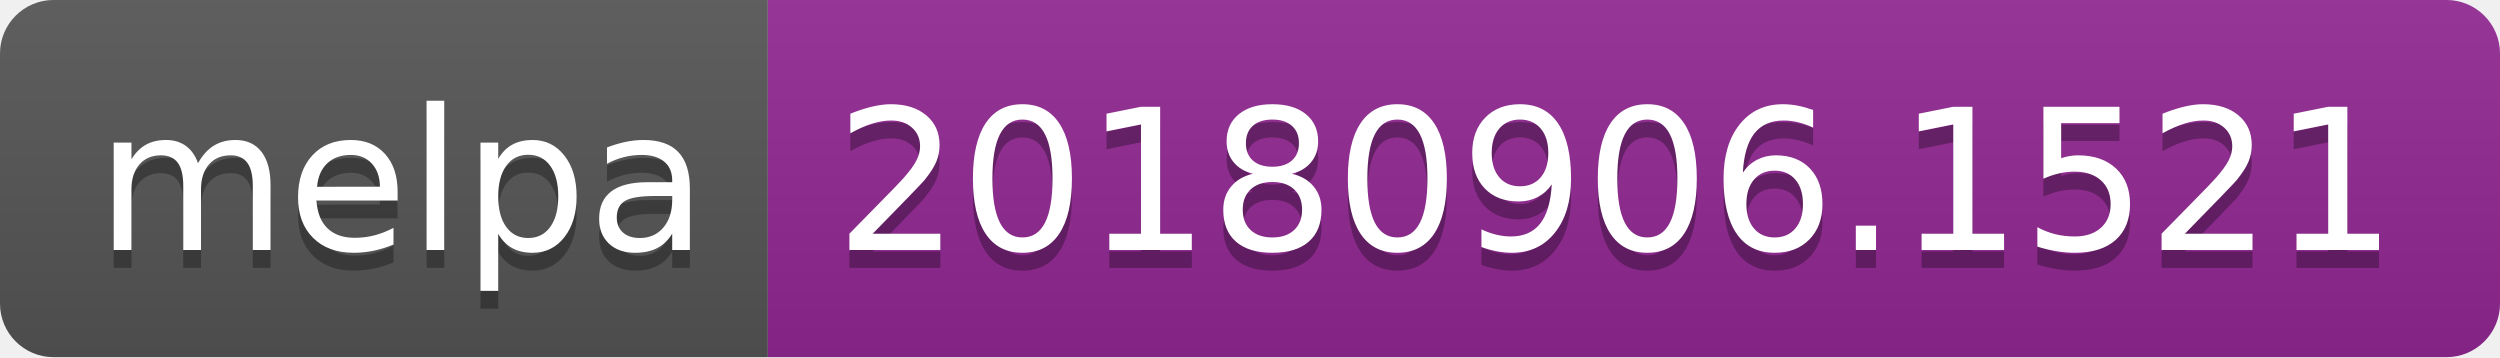
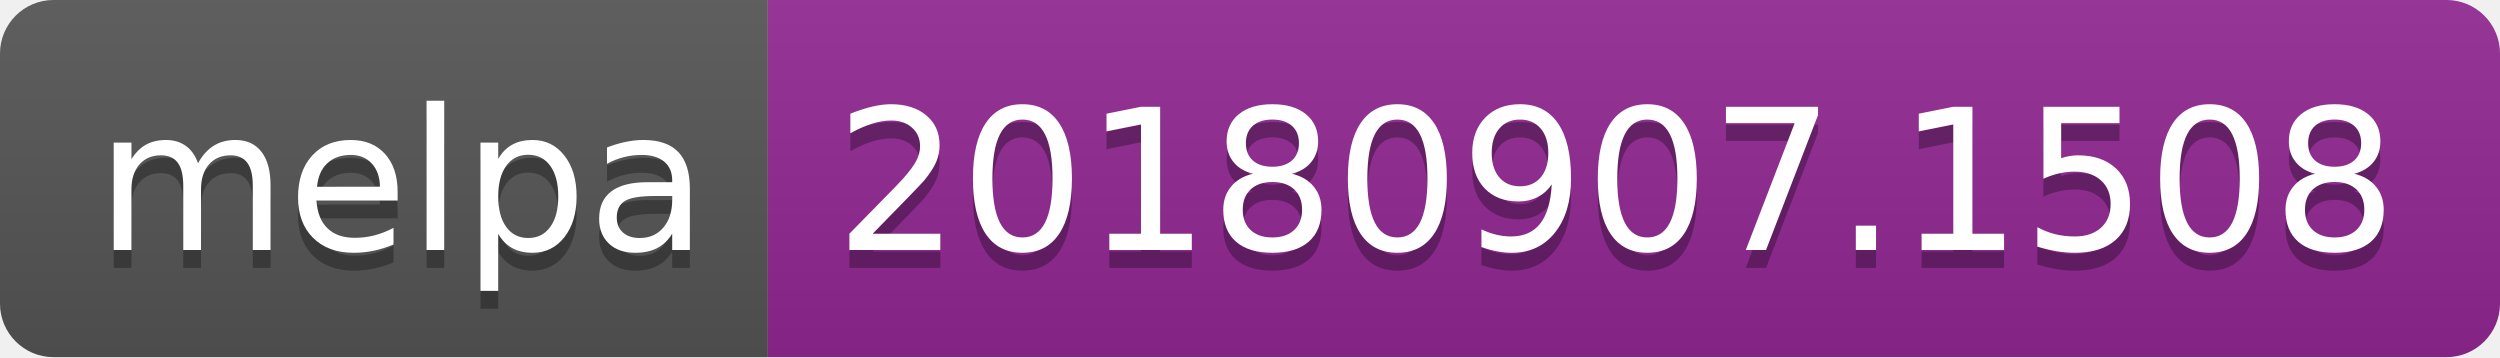
<svg xmlns="http://www.w3.org/2000/svg" width="140" height="20">
  <linearGradient id="b" x2="0" y2="100%">
    <stop offset="0" stop-color="#bbb" stop-opacity=".1" />
    <stop offset="1" stop-opacity=".1" />
  </linearGradient>
  <clipPath id="a">
    <rect width="140" height="20" rx="3" fill="#fff" />
  </clipPath>
  <g clip-path="url(#a)">
    <path fill="#555" d="M0 0h43v20H0z" />
    <path fill="#922793" d="M43 0h97v20H43z" />
    <path fill="url(#b)" d="M0 0h140v20H0z" />
  </g>
  <g fill="#fff" text-anchor="middle" font-family="DejaVu Sans,Verdana,Geneva,sans-serif" font-size="110">
    <text x="225" y="150" fill="#010101" fill-opacity=".3" transform="scale(.1)" textLength="330">melpa</text>
    <text x="225" y="140" transform="scale(.1)" textLength="330">melpa</text>
-     <text x="905" y="150" fill="#010101" fill-opacity=".3" transform="scale(.1)" textLength="870">20180906.1521</text>
-     <text x="905" y="140" transform="scale(.1)" textLength="870">20180906.1521</text>
+     <text x="905" y="150" fill="#010101" fill-opacity=".3" transform="scale(.1)" textLength="870">20180907.1508</text>
+     <text x="905" y="140" transform="scale(.1)" textLength="870">20180907.1508</text>
  </g>
</svg>
